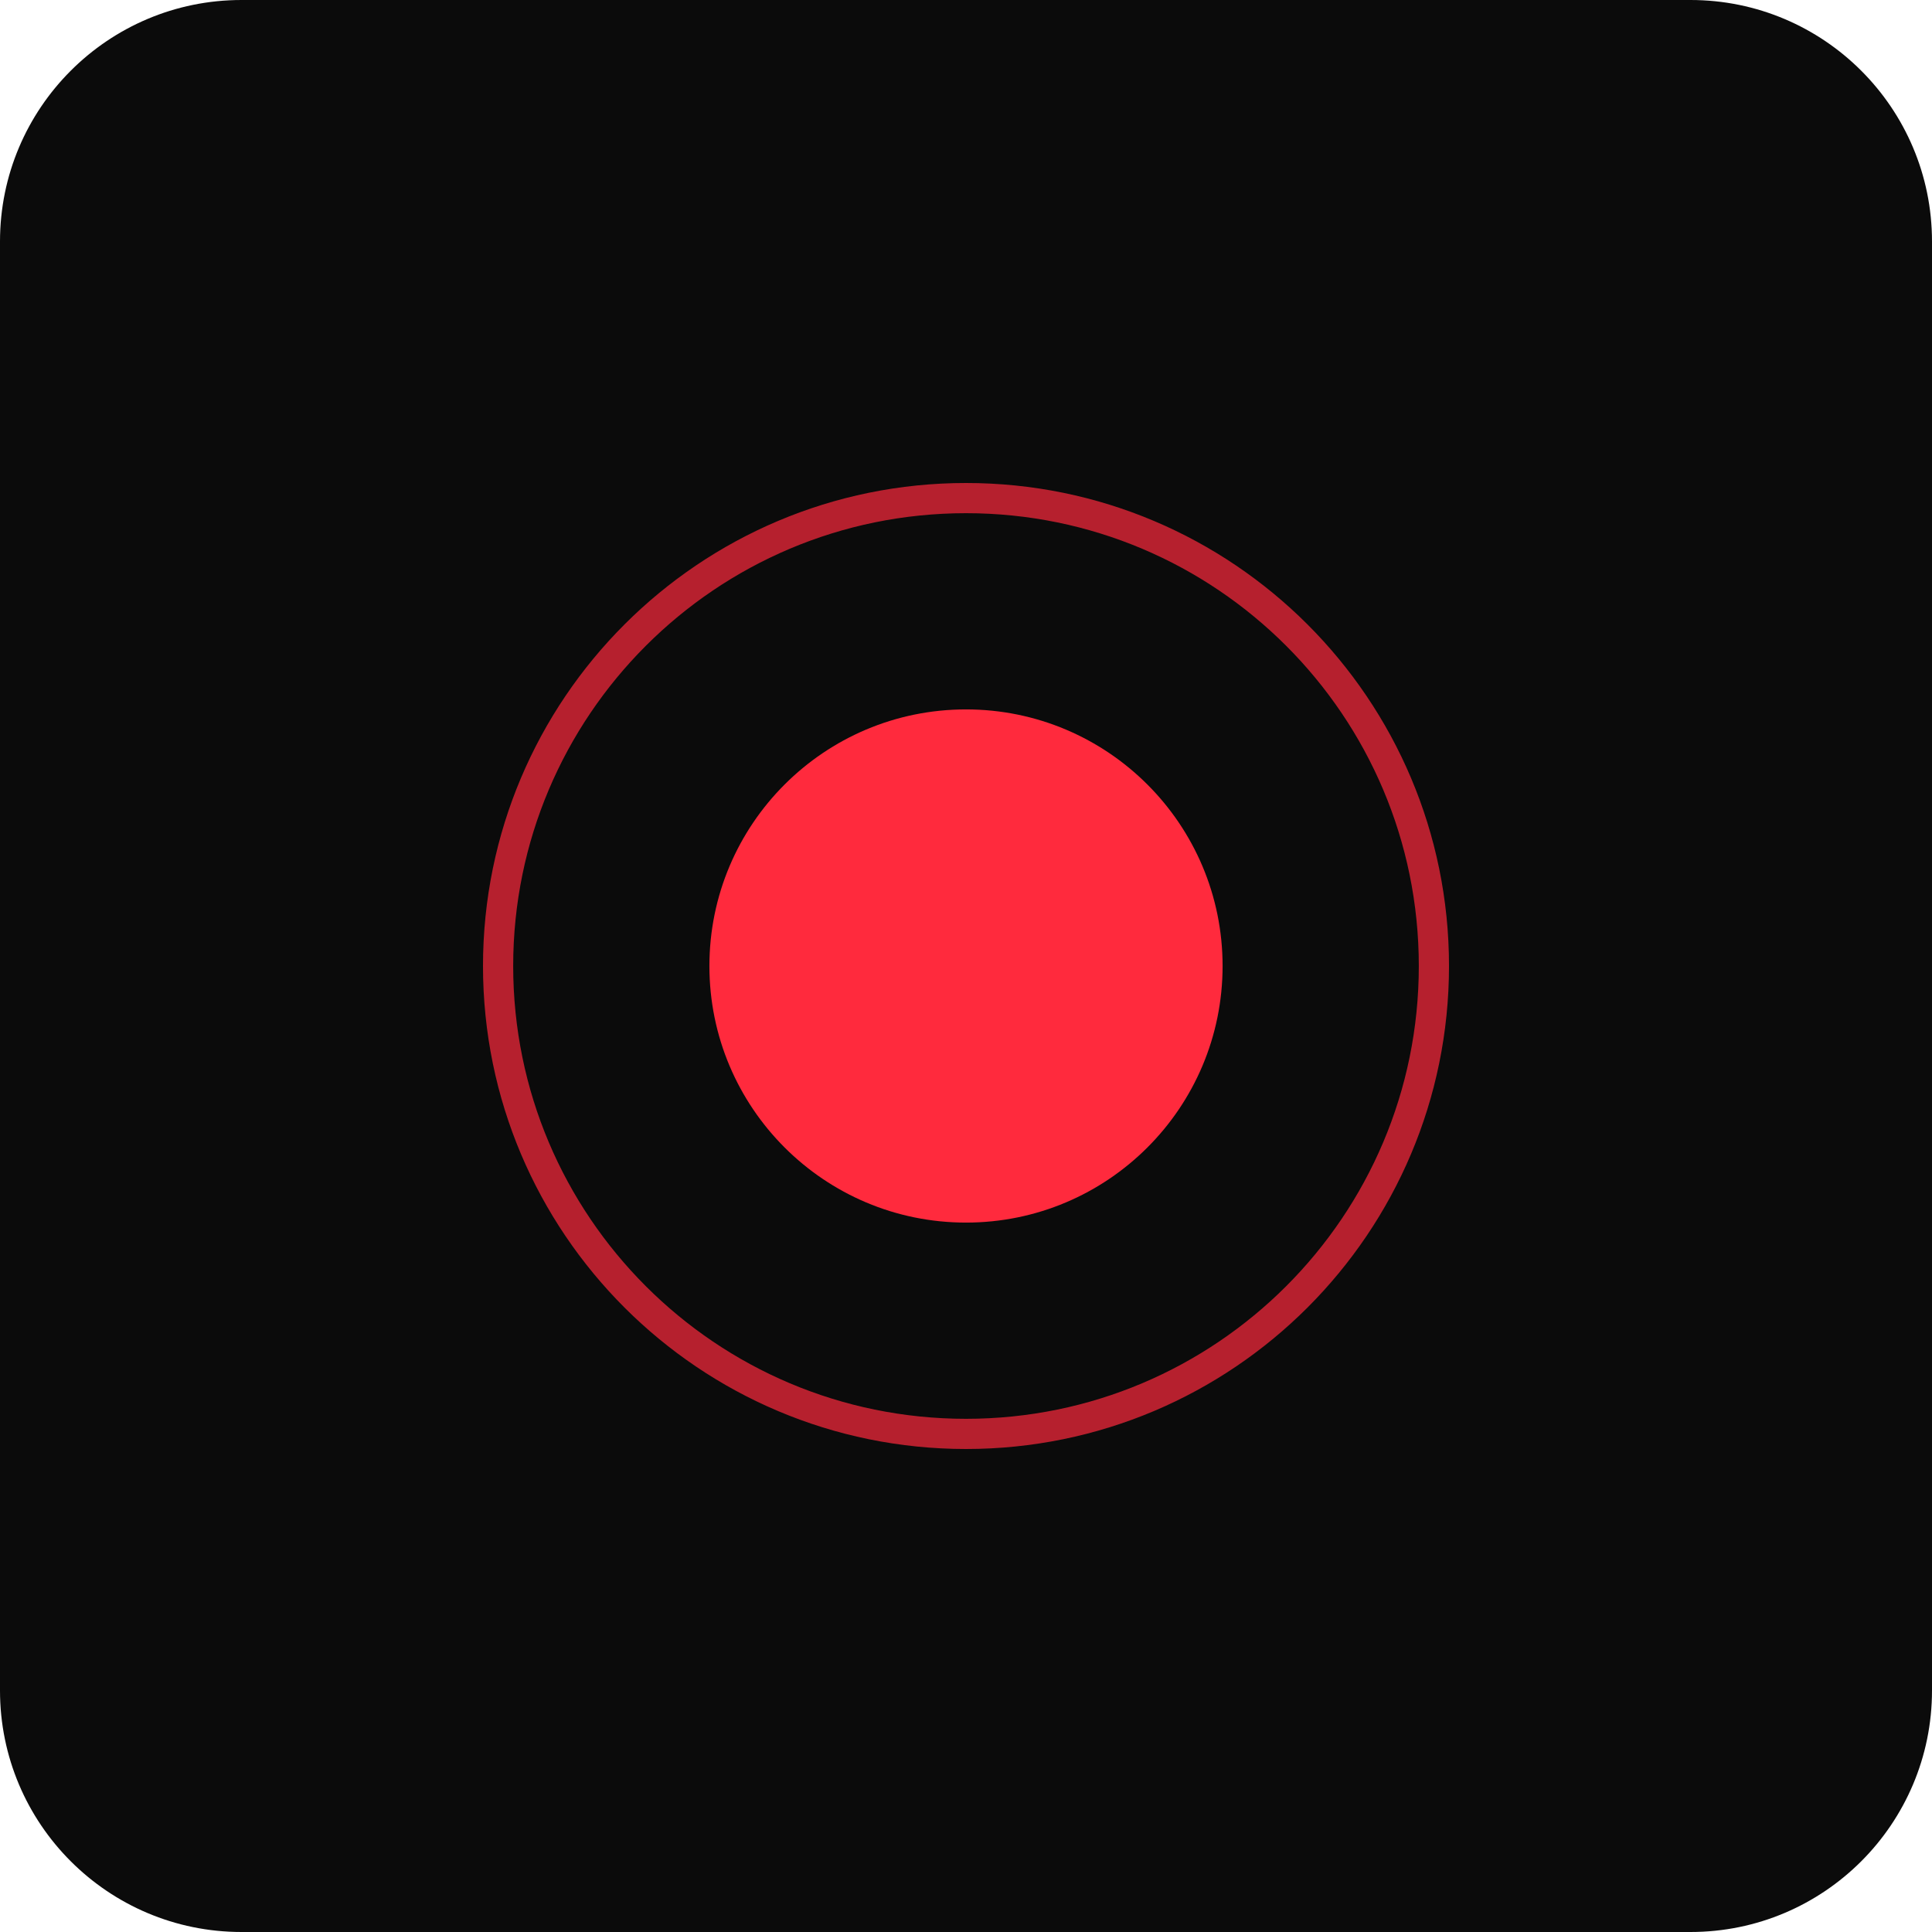
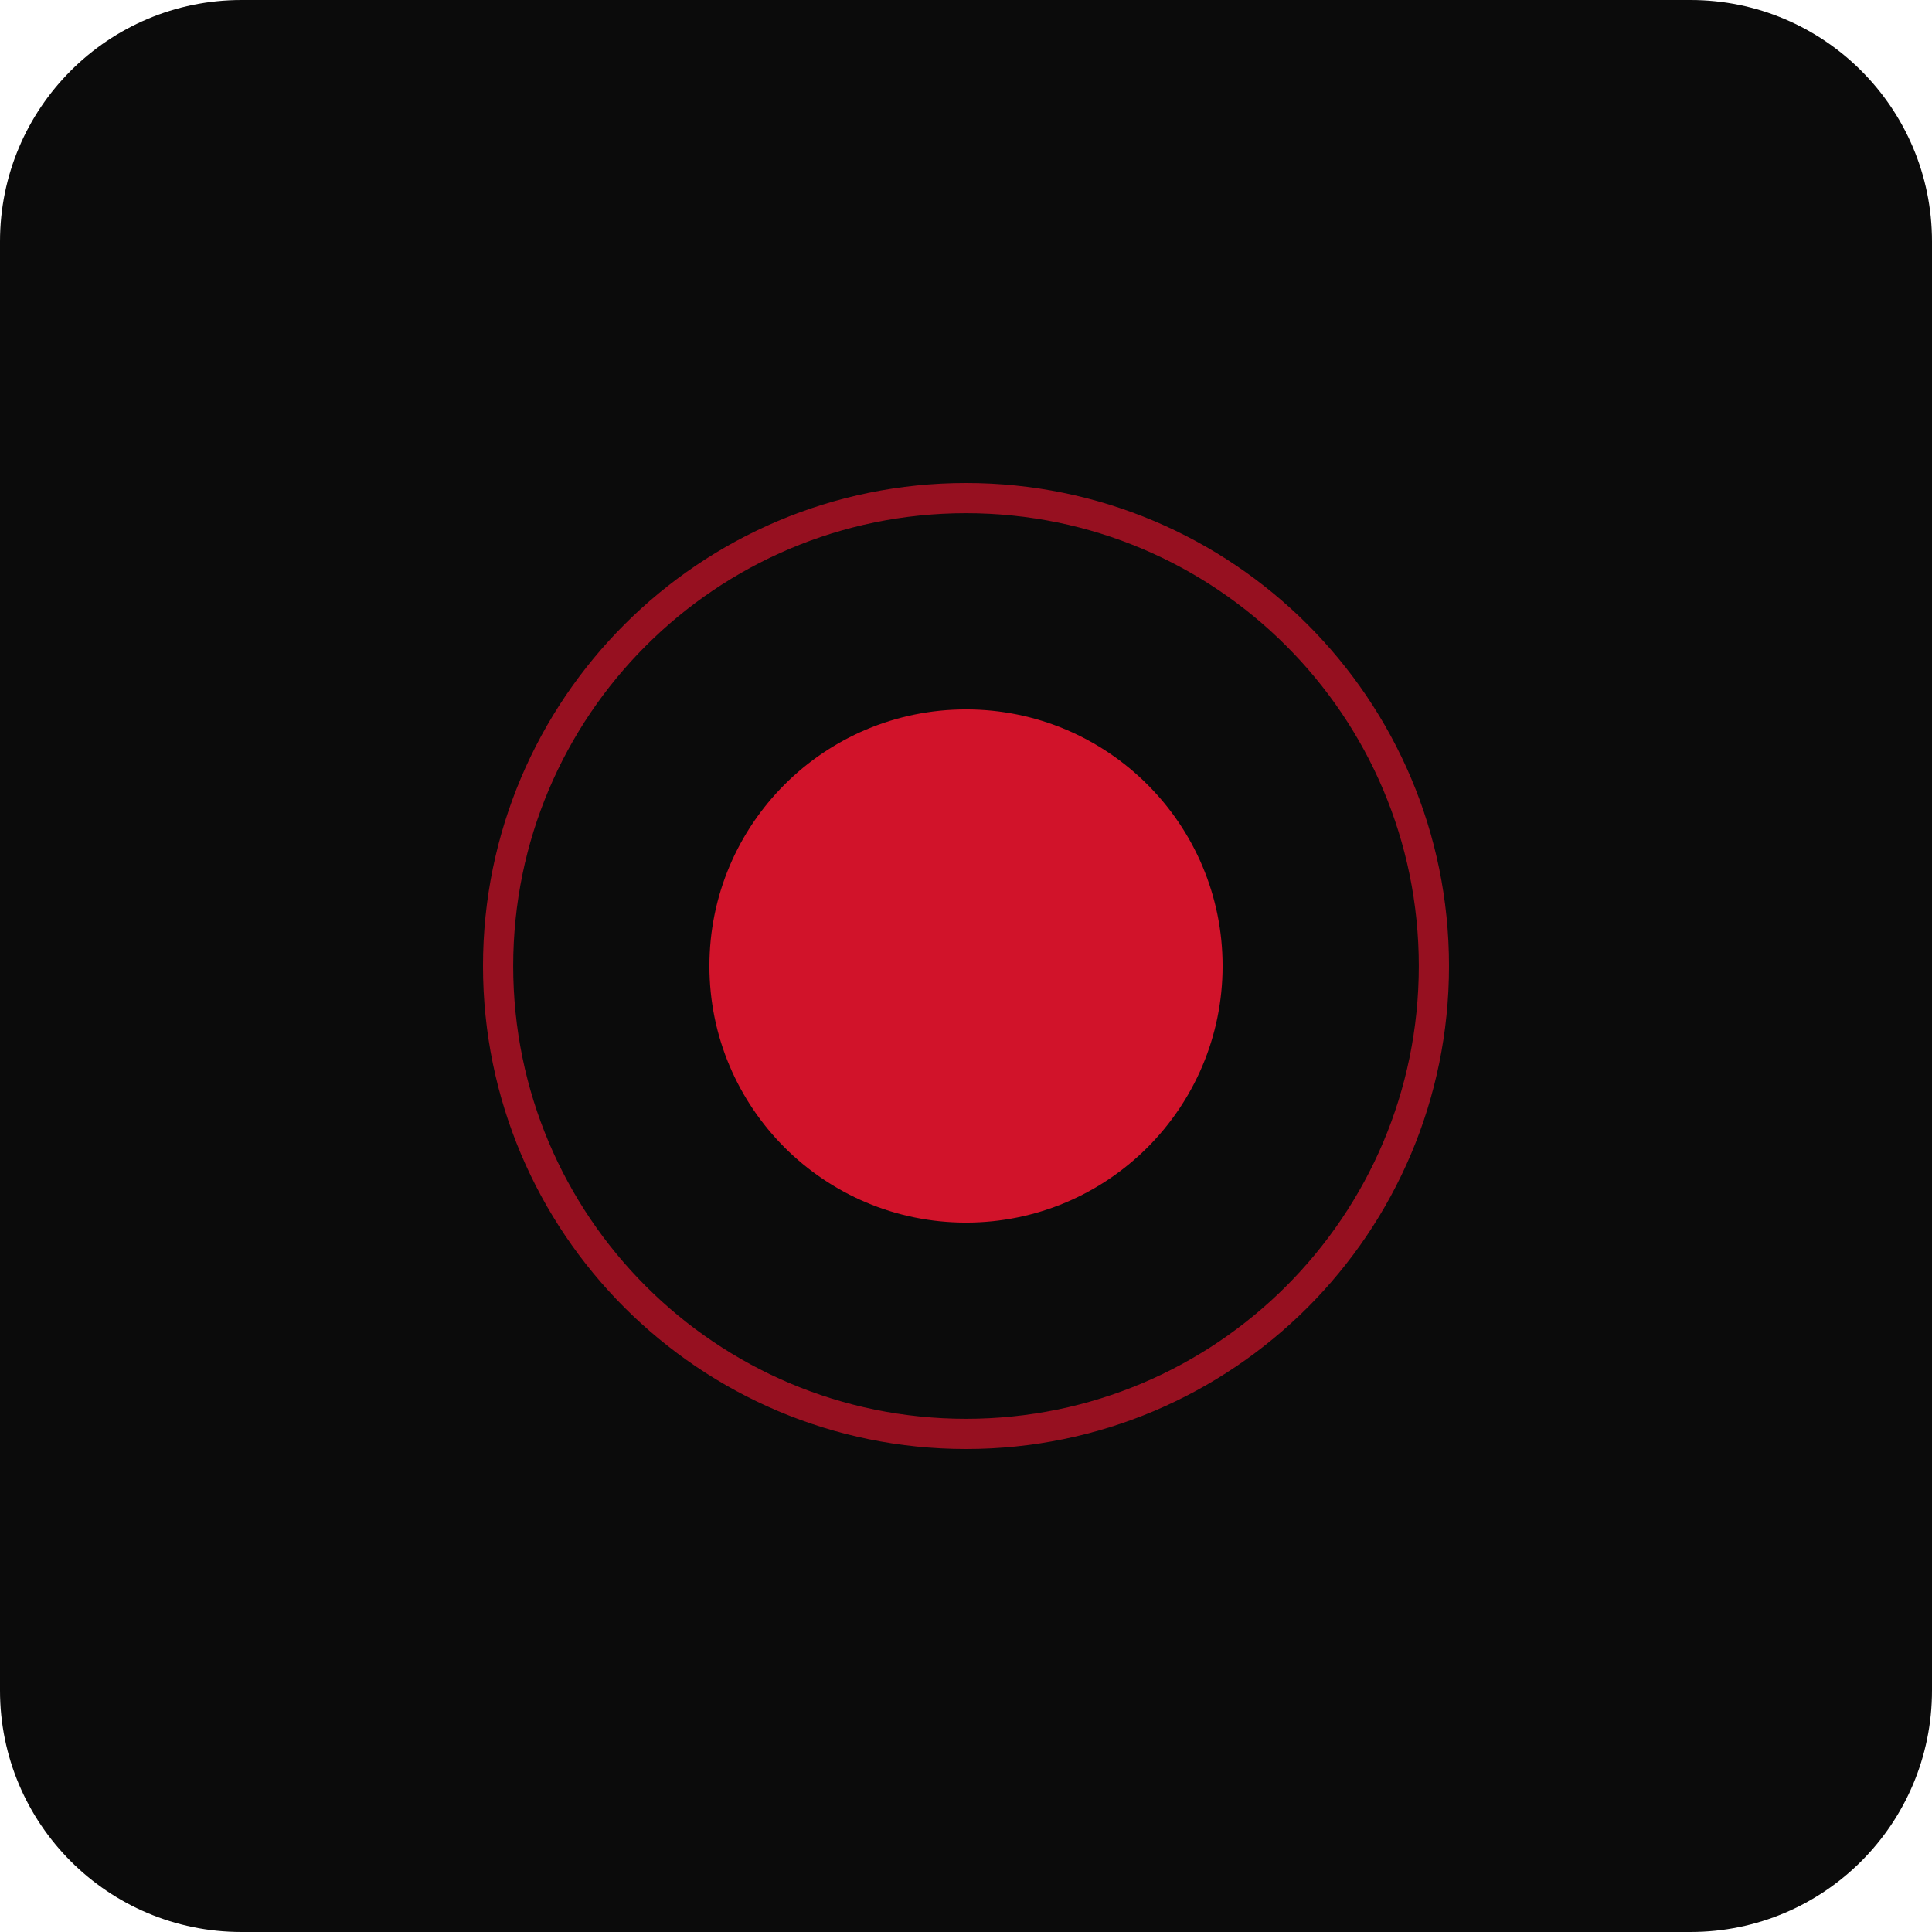
<svg xmlns="http://www.w3.org/2000/svg" viewBox="0 0 256 256" role="img" aria-label="Notification pulse">
  <rect width="256" height="256" rx="32" fill="#0B0B0B" />
-   <circle cx="128" cy="128" r="34" fill="#FF2A3D">
+   <circle cx="128" cy="128" r="34" fill="#D1132A">
    <animate attributeName="r" values="28;36;28" dur="1.2s" repeatCount="indefinite" />
  </circle>
-   <circle cx="128" cy="128" r="62" fill="none" stroke="#FF2A3D" stroke-width="4" opacity=".7">
+   <circle cx="128" cy="128" r="62" fill="none" stroke="#D1132A" stroke-width="4" opacity=".7">
    <animate attributeName="r" values="42;82" dur="1.2s" repeatCount="indefinite" />
    <animate attributeName="opacity" values=".8;0" dur="1.2s" repeatCount="indefinite" />
  </circle>
</svg>
